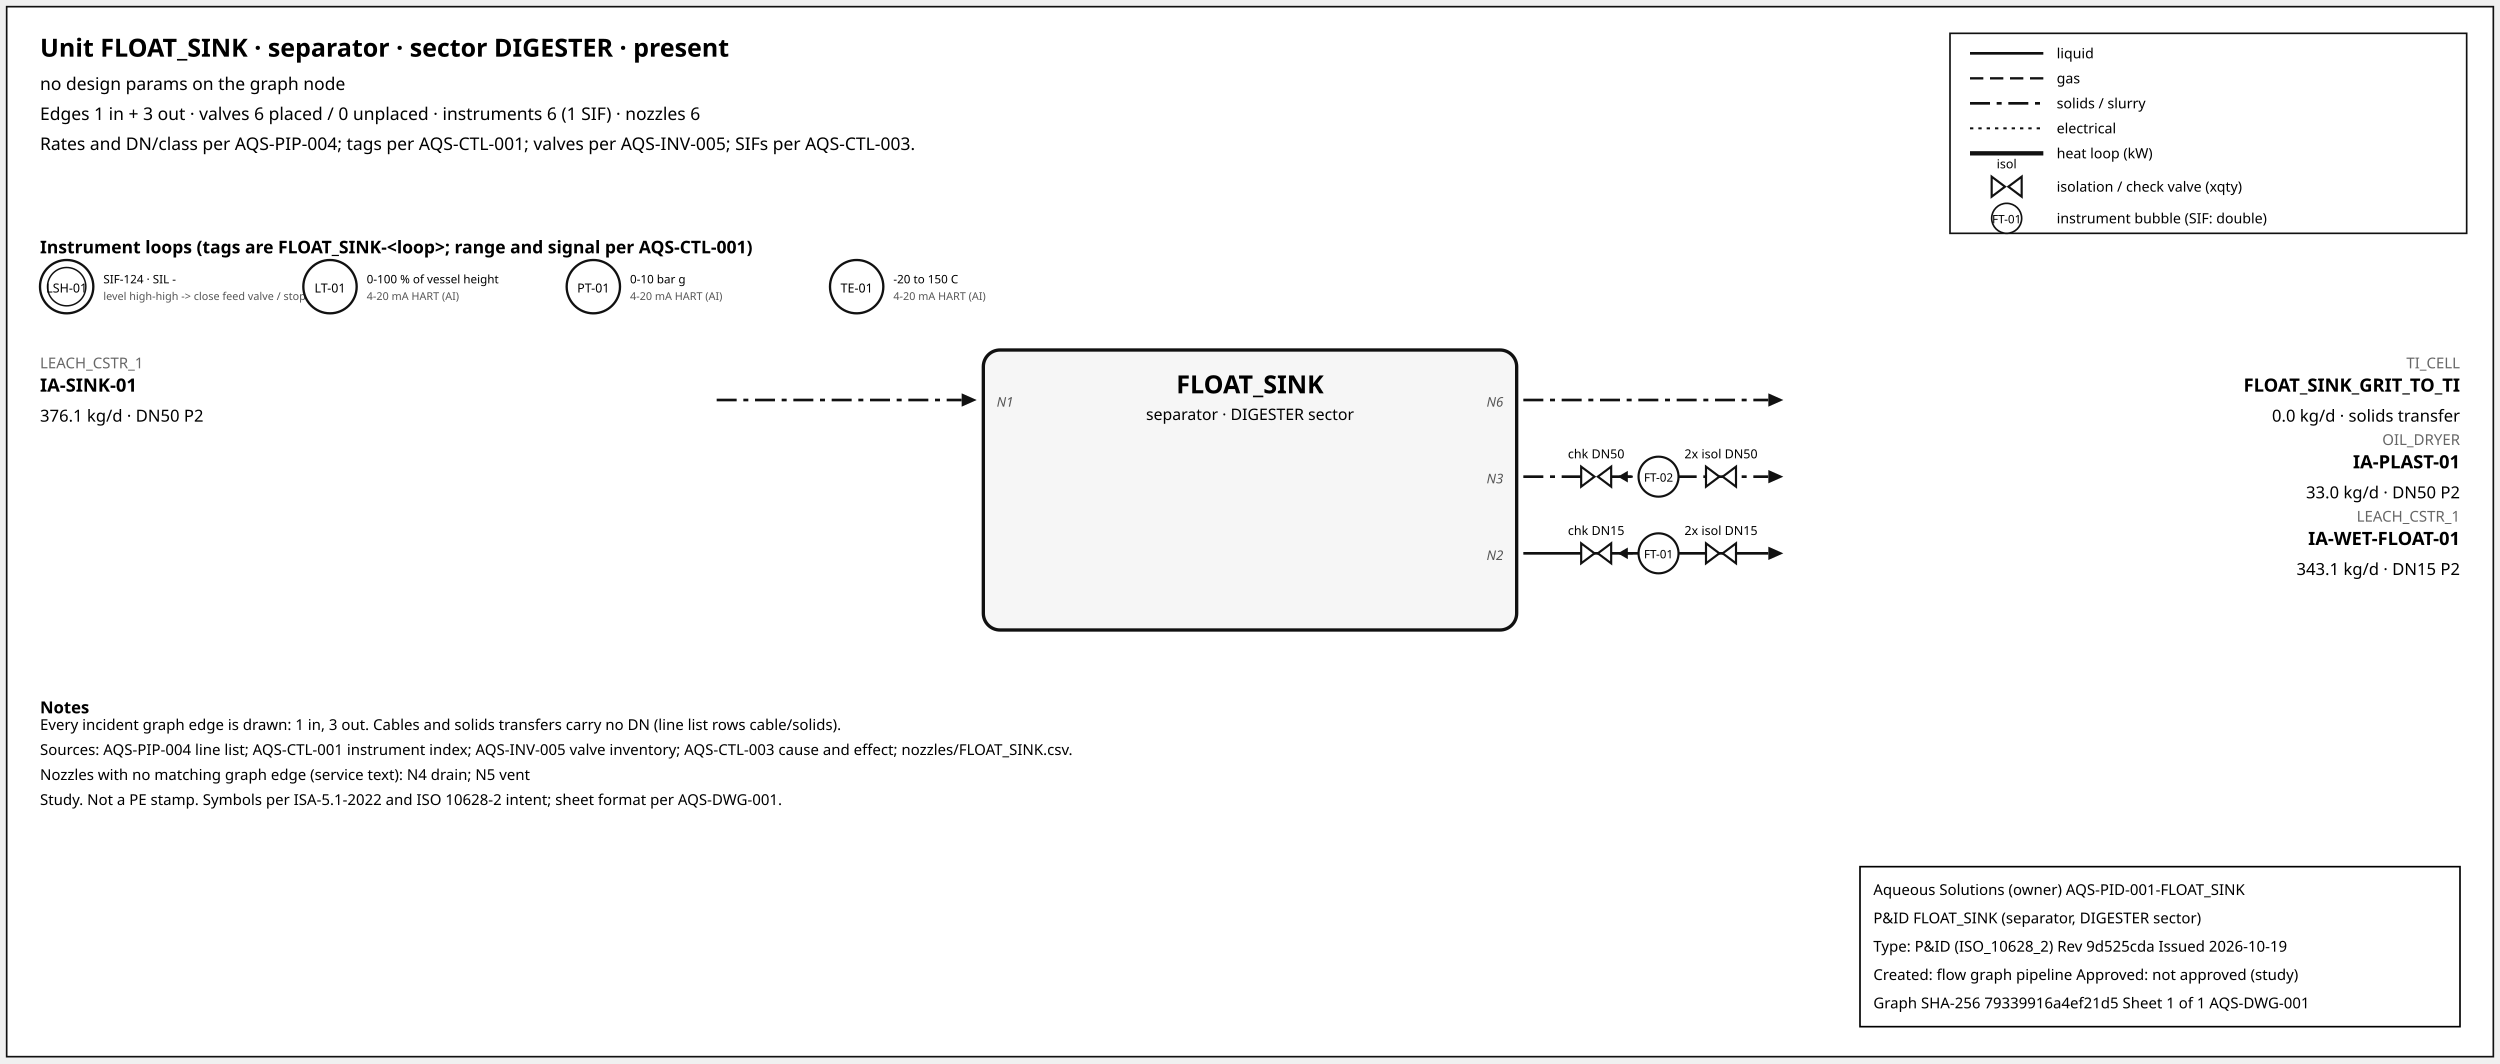
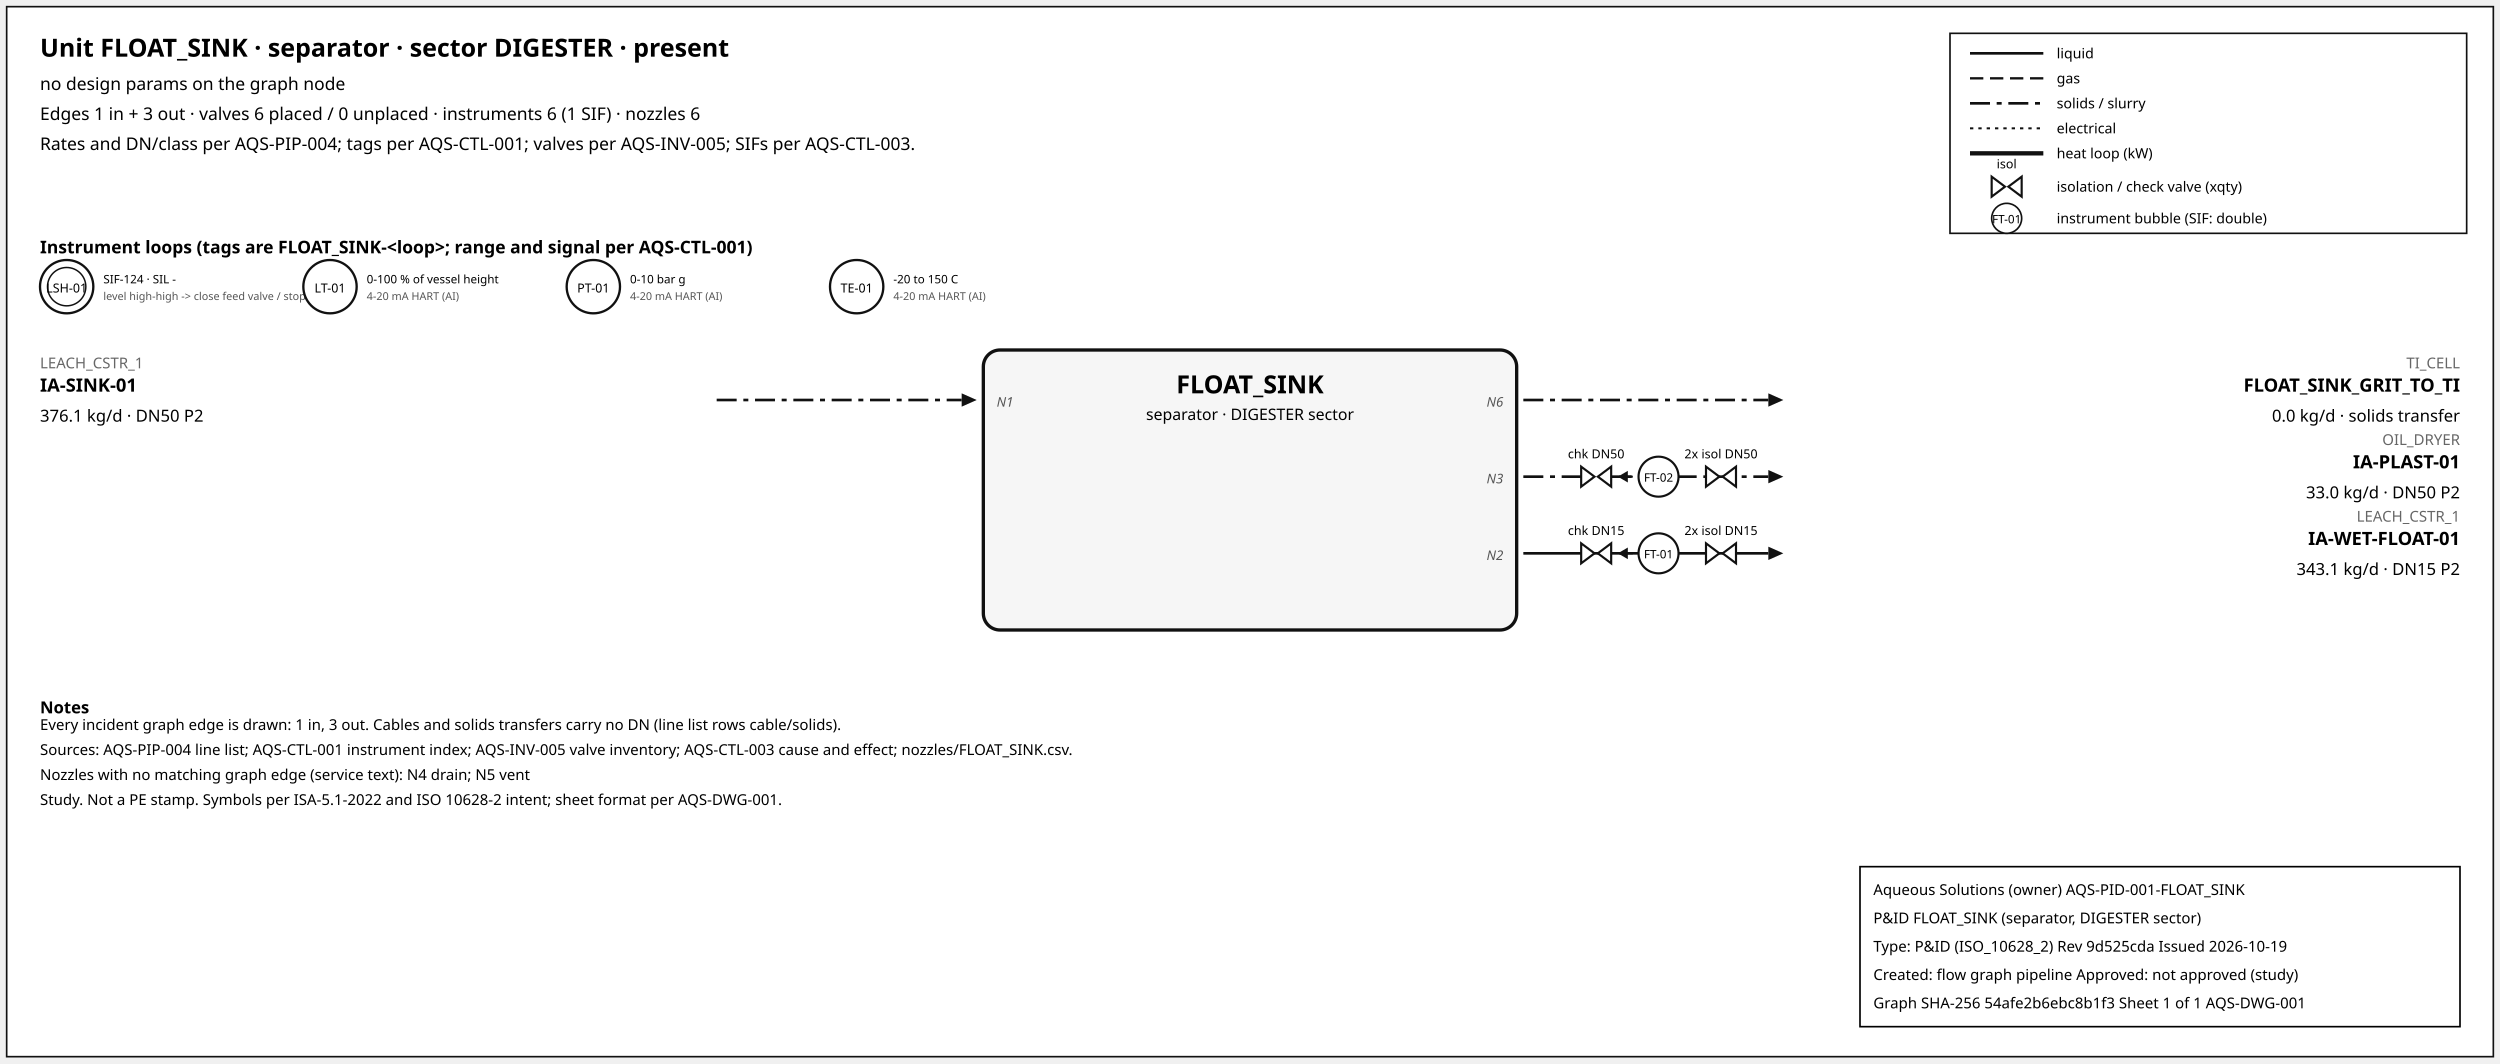
<svg xmlns="http://www.w3.org/2000/svg" width="1500" height="638" font-family="sans-serif">
  <rect x="4" y="4" width="1492" height="630" fill="white" stroke="#111" />
  <text x="24" y="34" font-size="15" font-weight="600">Unit FLOAT_SINK · separator · sector DIGESTER · present</text>
  <text x="24" y="54" font-size="10.5">no design params on the graph node</text>
  <text x="24" y="72" font-size="10.5">Edges 1 in + 3 out · valves 6 placed / 0 unplaced · instruments 6 (1 SIF) · nozzles 6</text>
  <text x="24" y="90" font-size="10.5">Rates and DN/class per AQS-PIP-004; tags per AQS-CTL-001; valves per AQS-INV-005; SIFs per AQS-CTL-003.</text>
  <rect x="1170" y="20" width="310" height="120" fill="white" stroke="#111" />
  <line x1="1182" y1="32" x2="1226" y2="32" stroke="#111" stroke-width="1.6" />
  <text x="1234" y="35" font-size="8.5">liquid</text>
  <line x1="1182" y1="47" x2="1226" y2="47" stroke="#111" stroke-width="1.4" stroke-dasharray="8,4" />
  <text x="1234" y="50" font-size="8.5">gas</text>
  <line x1="1182" y1="62" x2="1226" y2="62" stroke="#111" stroke-width="1.6" stroke-dasharray="12,4,3,4" />
  <text x="1234" y="65" font-size="8.5">solids / slurry</text>
  <line x1="1182" y1="77" x2="1226" y2="77" stroke="#111" stroke-width="1.2" stroke-dasharray="2,3" />
  <text x="1234" y="80" font-size="8.5">electrical</text>
  <line x1="1182" y1="92" x2="1226" y2="92" stroke="#111" stroke-width="2.6" />
  <text x="1234" y="95" font-size="8.5">heat loop (kW)</text>
  <path d="M 1195.0,106 L 1203.0,112 L 1195.0,118 Z M 1213.0,106 L 1205.0,112 L 1213.0,118 Z" fill="white" stroke="#111" stroke-width="1.3" />
  <text x="1204.0" y="101.0" font-size="7.5" text-anchor="middle">isol</text>
  <text x="1234" y="115" font-size="8.5">isolation / check valve (xqty)</text>
  <circle cx="1204" cy="131" r="9" fill="white" stroke="#111" />
  <text x="1204" y="134" font-size="7" text-anchor="middle">FT-01</text>
  <text x="1234" y="134" font-size="8.5">instrument bubble (SIF: double)</text>
  <text x="24" y="152" font-size="10.5" font-weight="600">Instrument loops (tags are FLOAT_SINK-&lt;loop&gt;; range and signal per AQS-CTL-001)</text>
  <circle cx="40" cy="172" r="16" fill="white" stroke="#111" stroke-width="1.4" />
  <circle cx="40" cy="172" r="11.5" fill="none" stroke="#111" stroke-width="0.9" />
  <text x="40" y="175.5" font-size="7.5" text-anchor="middle">LSH-01</text>
  <text x="62" y="170" font-size="7">SIF-124 · SIL -</text>
  <text x="62" y="180" font-size="6.5" fill="#555">level high-high -&gt; close feed valve / stop f</text>
  <circle cx="198" cy="172" r="16" fill="white" stroke="#111" stroke-width="1.4" />
  <text x="198" y="175.5" font-size="7.5" text-anchor="middle">LT-01</text>
  <text x="220" y="170" font-size="7">0-100 % of vessel height</text>
  <text x="220" y="180" font-size="6.5" fill="#555">4-20 mA HART (AI)</text>
  <circle cx="356" cy="172" r="16" fill="white" stroke="#111" stroke-width="1.4" />
  <text x="356" y="175.5" font-size="7.5" text-anchor="middle">PT-01</text>
  <text x="378" y="170" font-size="7">0-10 bar g</text>
  <text x="378" y="180" font-size="6.5" fill="#555">4-20 mA HART (AI)</text>
  <circle cx="514" cy="172" r="16" fill="white" stroke="#111" stroke-width="1.4" />
  <text x="514" y="175.5" font-size="7.5" text-anchor="middle">TE-01</text>
  <text x="536" y="170" font-size="7">-20 to 150 C</text>
  <text x="536" y="180" font-size="6.5" fill="#555">4-20 mA HART (AI)</text>
  <rect x="590" y="210" width="320" height="168" rx="10" fill="#f6f6f6" stroke="#111" stroke-width="2" />
  <text x="750.0" y="236" font-size="15" font-weight="700" text-anchor="middle">FLOAT_SINK</text>
  <text x="750.0" y="252" font-size="9.5" text-anchor="middle">separator · DIGESTER sector</text>
  <line x1="430" y1="240" x2="577" y2="240" stroke="#111" stroke-width="1.6" stroke-dasharray="12,4,3,4" class="edge-in" />
  <polygon points="586,240 577,236 577,244" fill="#111" />
  <text x="24" y="221" font-size="9" fill="#666" text-anchor="start">LEACH_CSTR_1</text>
  <text x="24" y="235" font-size="11" font-weight="600" text-anchor="start">IA-SINK-01</text>
  <text x="24" y="253" font-size="10" text-anchor="start">376.1 kg/d · DN50 P2</text>
  <text x="598" y="244" font-size="8" font-style="italic" fill="#555" text-anchor="start">N1</text>
  <line x1="914" y1="240" x2="1061" y2="240" stroke="#111" stroke-width="1.6" stroke-dasharray="12,4,3,4" class="edge-out" />
  <polygon points="1070,240 1061,236 1061,244" fill="#111" />
  <text x="1476" y="221" font-size="9" fill="#666" text-anchor="end">TI_CELL</text>
  <text x="1476" y="235" font-size="11" font-weight="600" text-anchor="end">FLOAT_SINK_GRIT_TO_TI</text>
  <text x="1476" y="253" font-size="10" text-anchor="end">0.0 kg/d · solids transfer</text>
  <text x="902" y="244" font-size="8" font-style="italic" fill="#555" text-anchor="end">N6</text>
  <line x1="914" y1="286" x2="1061" y2="286" stroke="#111" stroke-width="1.6" stroke-dasharray="12,4,3,4" class="edge-out" />
  <polygon points="1070,286 1061,282 1061,290" fill="#111" />
  <text x="1476" y="267" font-size="9" fill="#666" text-anchor="end">OIL_DRYER</text>
  <text x="1476" y="281" font-size="11" font-weight="600" text-anchor="end">IA-PLAST-01</text>
  <text x="1476" y="299" font-size="10" text-anchor="end">33.0 kg/d · DN50 P2</text>
  <text x="902" y="290" font-size="8" font-style="italic" fill="#555" text-anchor="end">N3</text>
  <line x1="979.7" y1="286" x2="971.7" y2="286" stroke="#111" stroke-width="1.2" />
  <polygon points="970.7,286 976.7,282.5 976.7,289.5" fill="#111" />
  <path d="M 948.7,280 L 956.7,286 L 948.7,292 Z M 966.7,280 L 958.7,286 L 966.7,292 Z" fill="white" stroke="#111" stroke-width="1.3" />
  <text x="957.7" y="275.0" font-size="7.5" text-anchor="middle">chk DN50</text>
  <path d="M 1023.6,280 L 1031.6,286 L 1023.6,292 Z M 1041.6,280 L 1033.6,286 L 1041.6,292 Z" fill="white" stroke="#111" stroke-width="1.3" />
  <text x="1032.6" y="275.0" font-size="7.5" text-anchor="middle">2x isol DN50</text>
  <circle cx="995.12" cy="286" r="12" fill="white" stroke="#111" stroke-width="1.3" />
  <text x="995.12" y="289" font-size="7" text-anchor="middle">FT-02</text>
  <line x1="914" y1="332" x2="1061" y2="332" stroke="#111" stroke-width="1.6" class="edge-out" />
  <polygon points="1070,332 1061,328 1061,336" fill="#111" />
  <text x="1476" y="313" font-size="9" fill="#666" text-anchor="end">LEACH_CSTR_1</text>
  <text x="1476" y="327" font-size="11" font-weight="600" text-anchor="end">IA-WET-FLOAT-01</text>
  <text x="1476" y="345" font-size="10" text-anchor="end">343.1 kg/d · DN15 P2</text>
  <text x="902" y="336" font-size="8" font-style="italic" fill="#555" text-anchor="end">N2</text>
  <line x1="979.7" y1="332" x2="971.7" y2="332" stroke="#111" stroke-width="1.2" />
  <polygon points="970.7,332 976.7,328.5 976.7,335.5" fill="#111" />
  <path d="M 948.7,326 L 956.7,332 L 948.7,338 Z M 966.7,326 L 958.7,332 L 966.7,338 Z" fill="white" stroke="#111" stroke-width="1.3" />
  <text x="957.7" y="321.0" font-size="7.5" text-anchor="middle">chk DN15</text>
  <path d="M 1023.6,326 L 1031.6,332 L 1023.6,338 Z M 1041.6,326 L 1033.6,332 L 1041.6,338 Z" fill="white" stroke="#111" stroke-width="1.3" />
  <text x="1032.6" y="321.0" font-size="7.5" text-anchor="middle">2x isol DN15</text>
  <circle cx="995.12" cy="332" r="12" fill="white" stroke="#111" stroke-width="1.3" />
  <text x="995.12" y="335" font-size="7" text-anchor="middle">FT-01</text>
  <text x="24" y="428" font-size="10" font-weight="600">Notes</text>
  <text x="24" y="438" font-size="9">Every incident graph edge is drawn: 1 in, 3 out. Cables and solids transfers carry no DN (line list rows cable/solids).</text>
  <text x="24" y="453" font-size="9">Sources: AQS-PIP-004 line list; AQS-CTL-001 instrument index; AQS-INV-005 valve inventory; AQS-CTL-003 cause and effect; nozzles/FLOAT_SINK.csv.</text>
  <text x="24" y="468" font-size="9">Nozzles with no matching graph edge (service text): N4 drain; N5 vent</text>
  <text x="24" y="483" font-size="9">Study. Not a PE stamp. Symbols per ISA-5.1-2022 and ISO 10628-2 intent; sheet format per AQS-DWG-001.</text>
  <g id="aqs-title-block">
    <rect x="1116" y="520" width="360" height="96" fill="white" stroke="black" stroke-width="1" />
    <text x="1124" y="537" font-size="9">Aqueous Solutions (owner)   AQS-PID-001-FLOAT_SINK</text>
    <text x="1124" y="554" font-size="9">P&amp;ID FLOAT_SINK (separator, DIGESTER sector)</text>
    <text x="1124" y="571" font-size="9">Type: P&amp;ID (ISO_10628_2)   Rev 9d525cda   Issued 2026-10-19</text>
    <text x="1124" y="588" font-size="9">Created: flow graph pipeline   Approved: not approved (study)</text>
-     <text x="1124" y="605" font-size="9">Graph SHA-256 79339916a4ef21d5   Sheet 1 of 1   AQS-DWG-001</text>
+     <text x="1124" y="605" font-size="9">Graph SHA-256 54afe2b6ebc8b1f3   Sheet 1 of 1   AQS-DWG-001</text>
  </g>
</svg>
